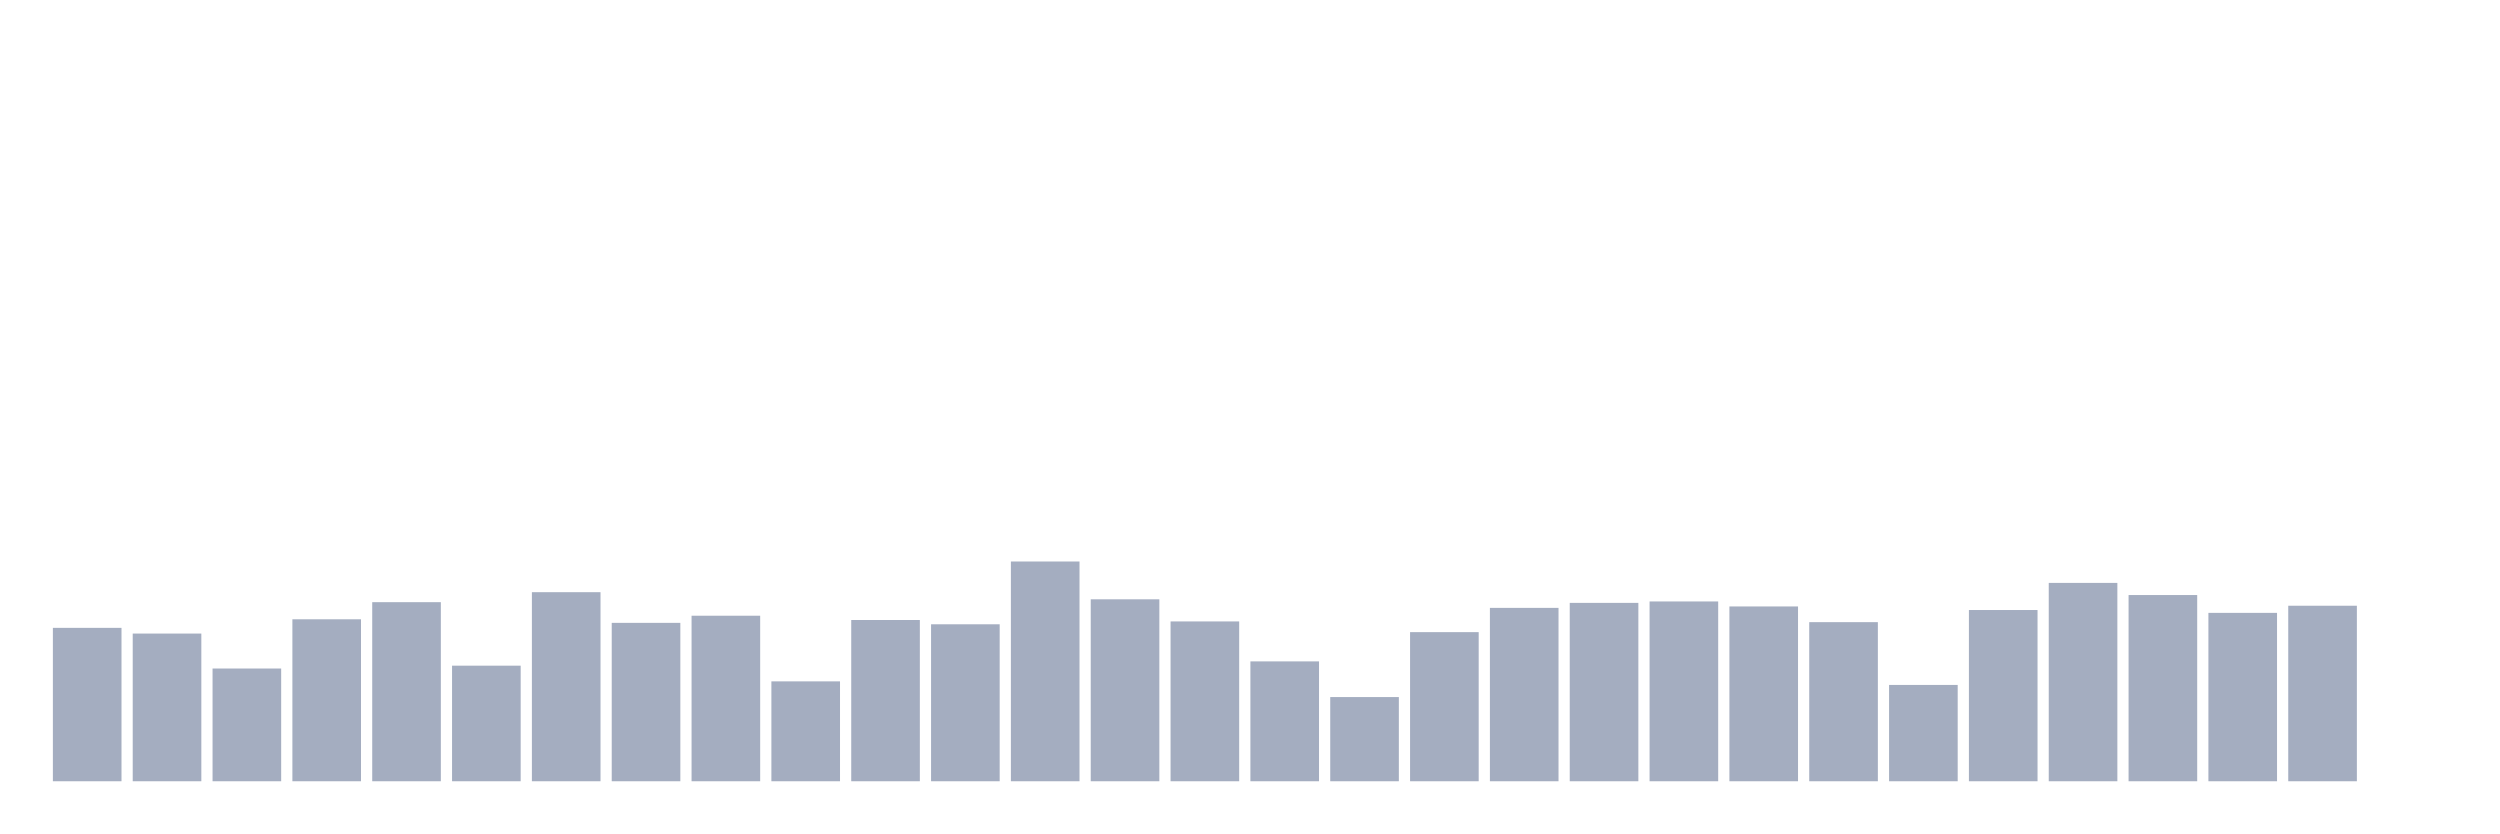
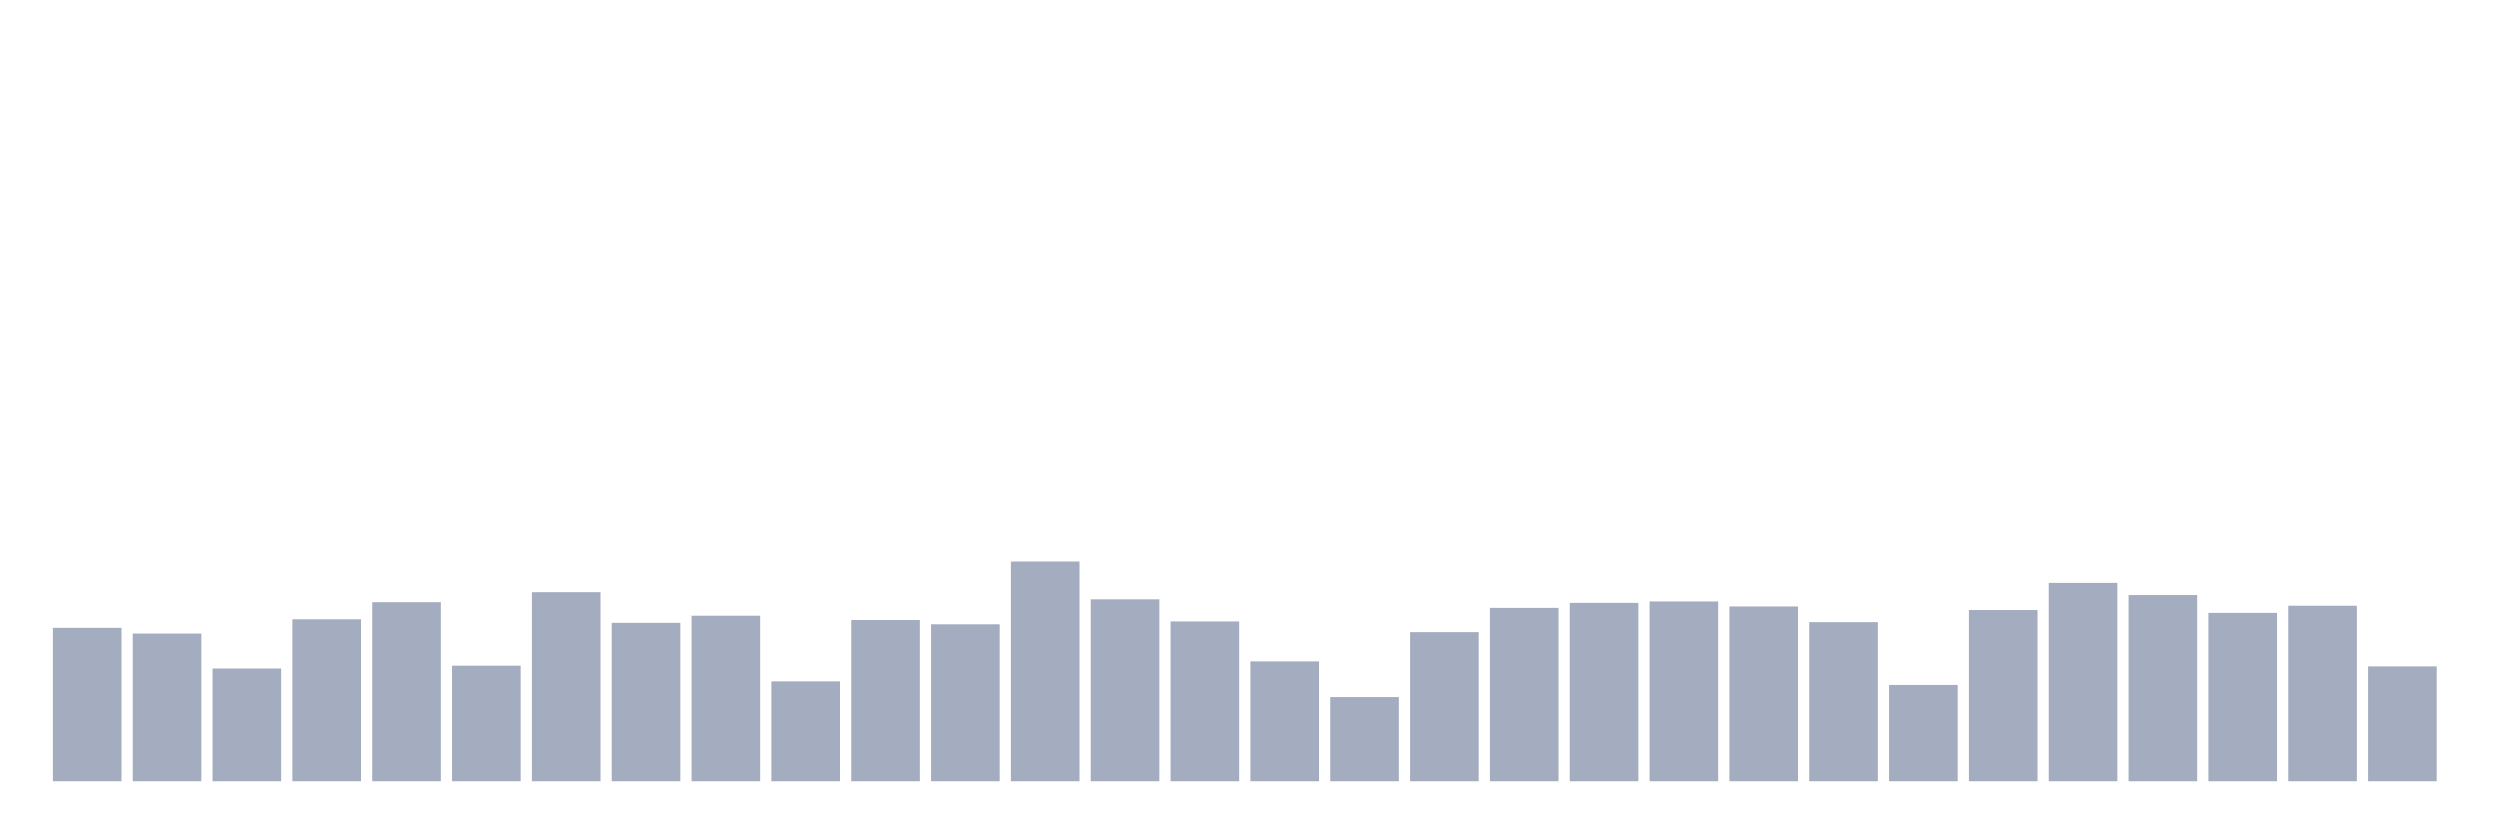
<svg xmlns="http://www.w3.org/2000/svg" viewBox="0 0 480 160">
  <g transform="translate(10,10)">
    <rect class="bar" x="0.153" width="13.175" y="110.548" height="29.452" fill="rgb(164,173,192)" />
    <rect class="bar" x="15.482" width="13.175" y="111.644" height="28.356" fill="rgb(164,173,192)" />
    <rect class="bar" x="30.81" width="13.175" y="118.356" height="21.644" fill="rgb(164,173,192)" />
    <rect class="bar" x="46.138" width="13.175" y="108.904" height="31.096" fill="rgb(164,173,192)" />
    <rect class="bar" x="61.466" width="13.175" y="105.616" height="34.384" fill="rgb(164,173,192)" />
    <rect class="bar" x="76.794" width="13.175" y="117.808" height="22.192" fill="rgb(164,173,192)" />
    <rect class="bar" x="92.123" width="13.175" y="103.699" height="36.301" fill="rgb(164,173,192)" />
    <rect class="bar" x="107.451" width="13.175" y="109.589" height="30.411" fill="rgb(164,173,192)" />
    <rect class="bar" x="122.779" width="13.175" y="108.219" height="31.781" fill="rgb(164,173,192)" />
    <rect class="bar" x="138.107" width="13.175" y="120.822" height="19.178" fill="rgb(164,173,192)" />
    <rect class="bar" x="153.436" width="13.175" y="109.041" height="30.959" fill="rgb(164,173,192)" />
    <rect class="bar" x="168.764" width="13.175" y="109.863" height="30.137" fill="rgb(164,173,192)" />
    <rect class="bar" x="184.092" width="13.175" y="97.808" height="42.192" fill="rgb(164,173,192)" />
    <rect class="bar" x="199.42" width="13.175" y="105.068" height="34.932" fill="rgb(164,173,192)" />
    <rect class="bar" x="214.748" width="13.175" y="109.315" height="30.685" fill="rgb(164,173,192)" />
    <rect class="bar" x="230.077" width="13.175" y="116.986" height="23.014" fill="rgb(164,173,192)" />
    <rect class="bar" x="245.405" width="13.175" y="123.836" height="16.164" fill="rgb(164,173,192)" />
    <rect class="bar" x="260.733" width="13.175" y="111.37" height="28.63" fill="rgb(164,173,192)" />
    <rect class="bar" x="276.061" width="13.175" y="106.712" height="33.288" fill="rgb(164,173,192)" />
    <rect class="bar" x="291.39" width="13.175" y="105.753" height="34.247" fill="rgb(164,173,192)" />
    <rect class="bar" x="306.718" width="13.175" y="105.479" height="34.521" fill="rgb(164,173,192)" />
    <rect class="bar" x="322.046" width="13.175" y="106.438" height="33.562" fill="rgb(164,173,192)" />
    <rect class="bar" x="337.374" width="13.175" y="109.452" height="30.548" fill="rgb(164,173,192)" />
    <rect class="bar" x="352.702" width="13.175" y="121.507" height="18.493" fill="rgb(164,173,192)" />
    <rect class="bar" x="368.031" width="13.175" y="107.123" height="32.877" fill="rgb(164,173,192)" />
    <rect class="bar" x="383.359" width="13.175" y="101.918" height="38.082" fill="rgb(164,173,192)" />
    <rect class="bar" x="398.687" width="13.175" y="104.247" height="35.753" fill="rgb(164,173,192)" />
    <rect class="bar" x="414.015" width="13.175" y="107.671" height="32.329" fill="rgb(164,173,192)" />
    <rect class="bar" x="429.344" width="13.175" y="106.301" height="33.699" fill="rgb(164,173,192)" />
-     <rect class="bar" x="444.672" width="13.175" y="140" height="0" fill="rgb(164,173,192)" />
+     <rect class="bar" x="444.672" width="13.175" y="117.945" height="22.055" fill="rgb(164,173,192)" />
  </g>
</svg>
